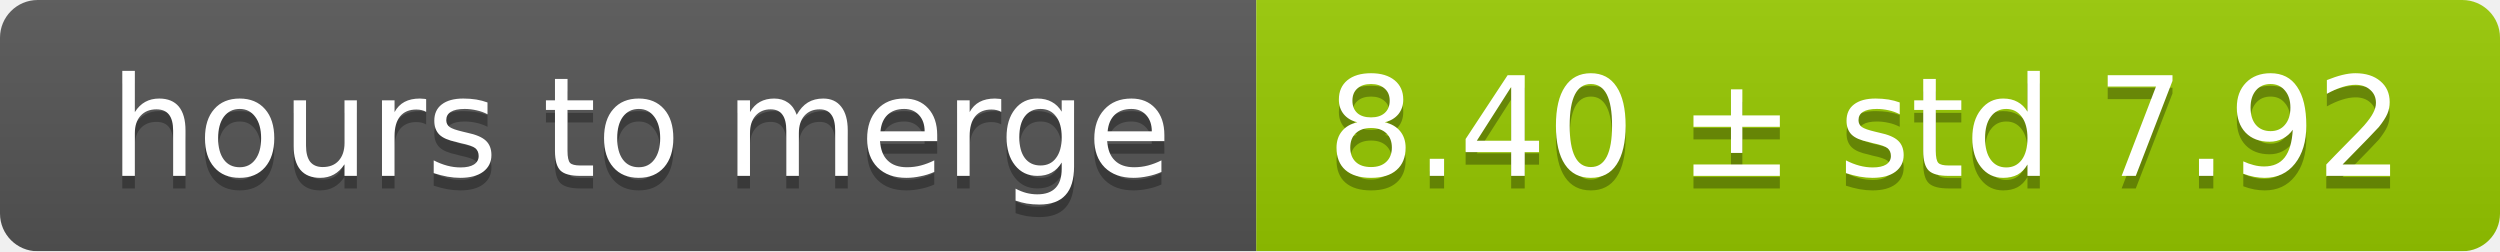
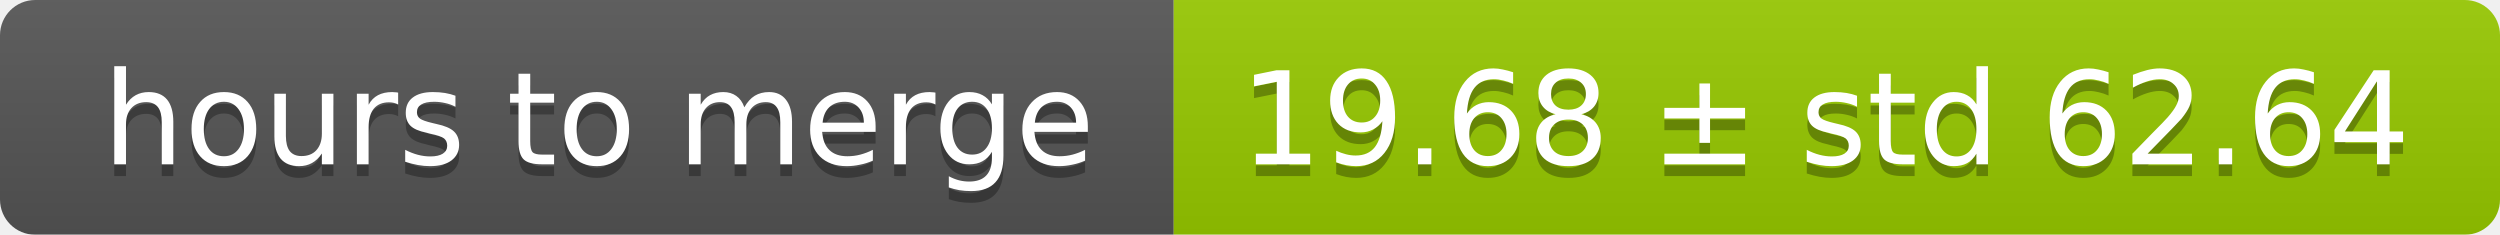
- <svg xmlns="http://www.w3.org/2000/svg" width="199" height="20">
+ <svg xmlns="http://www.w3.org/2000/svg" width="213" height="20">
  <linearGradient id="smooth" x2="0" y2="100%">
    <stop offset="0" stop-color="#bbb" stop-opacity=".1" />
    <stop offset="1" stop-opacity=".1" />
  </linearGradient>
  <mask id="round">
-     <rect width="199" height="20" rx="3" fill="#fff" />
+     <rect width="213" height="20" rx="3" fill="#fff" />
  </mask>
  <g mask="url(#round)">
    <rect width="100" height="20" fill="#555" />
-     <rect x="100" width="99" height="20" fill="#97ca00" />
-     <rect width="199" height="20" fill="url(#smooth)" />
+     <rect x="100" width="113" height="20" fill="#97ca00" />
+     <rect width="213" height="20" fill="url(#smooth)" />
  </g>
  <g fill="#fff" text-anchor="middle" font-family="DejaVu Sans,Verdana,Geneva,sans-serif" font-size="11">
    <text x="51" y="15" fill="#010101" fill-opacity=".3">hours to merge</text>
    <text x="51" y="14">hours to merge</text>
-     <text x="148.5" y="15" fill="#010101" fill-opacity=".3">8.40 ± std 7.92</text>
-     <text x="148.5" y="14">8.40 ± std 7.92</text>
+     <text x="155.5" y="15" fill="#010101" fill-opacity=".3">19.68 ± std 62.64</text>
+     <text x="155.5" y="14">19.68 ± std 62.64</text>
  </g>
</svg>
